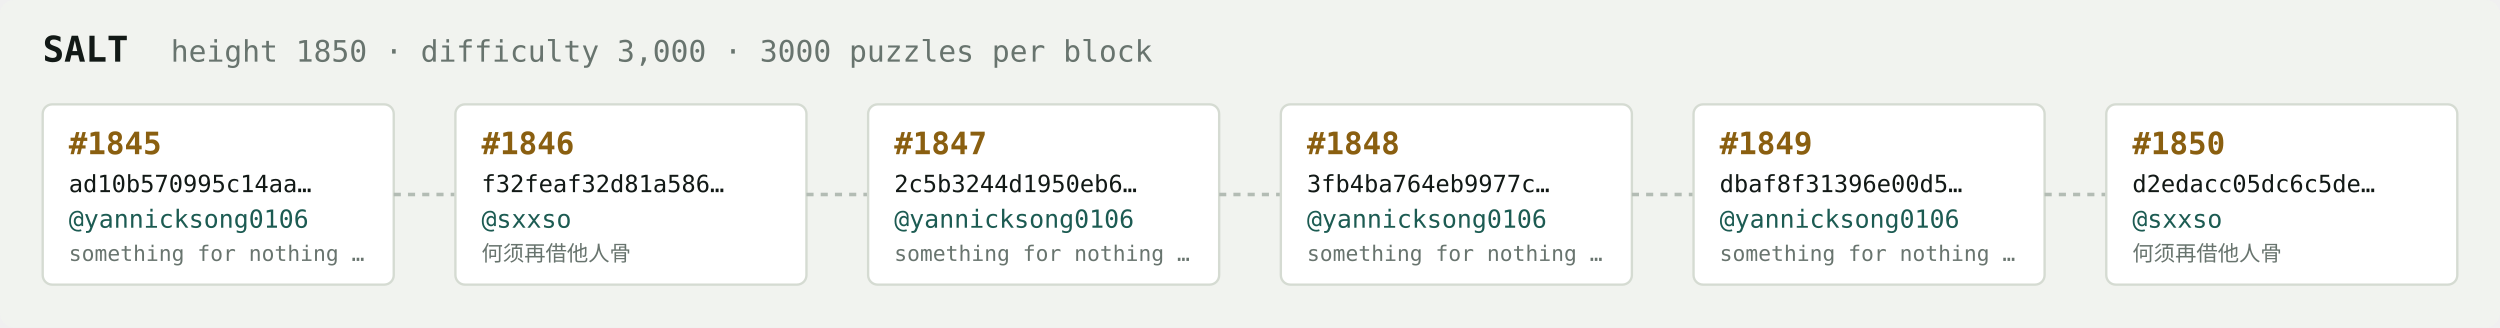
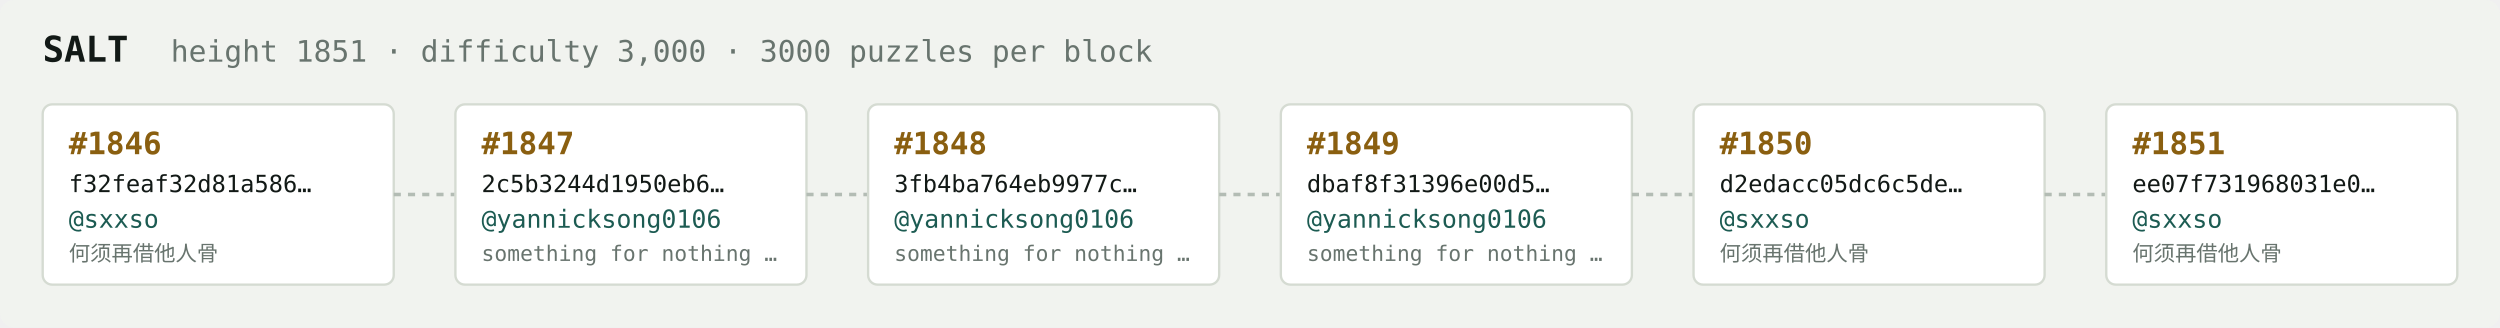
<svg xmlns="http://www.w3.org/2000/svg" width="1054" height="138" viewBox="0 0 1054 138" font-family="ui-monospace,SFMono-Regular,Menlo,monospace">
  <rect fill="#f1f3ef" width="1054" height="138" rx="6" />
  <text x="18" y="26" fill="#121916" font-size="15" font-weight="700">SALT</text>
-   <text x="72" y="26" fill="#68746e" font-size="12.5">height 1850 · difficulty 3,000 · 3000 puzzles per block</text>
+   <text x="72" y="26" fill="#68746e" font-size="12.5">height 1851 · difficulty 3,000 · 3000 puzzles per block</text>
  <rect x="18" y="44" width="148" height="76" rx="4" fill="#ffffff" stroke="#d5dbd2" stroke-width="1" />
-   <text x="29" y="65" fill="#8a5f10" font-size="13" font-weight="700">#1845</text>
-   <text x="29" y="81" fill="#121916" font-size="10">ad10b570995c14aa…</text>
-   <text x="29" y="96" fill="#1c5b52" font-size="10.5">@yannicksong0106</text>
-   <text x="29" y="110" fill="#68746e" font-size="9">something for nothing …</text>
+   <text x="29" y="65" fill="#8a5f10" font-size="13" font-weight="700">#1846</text>
+   <text x="29" y="81" fill="#121916" font-size="10">f32feaf32d81a586…</text>
+   <text x="29" y="96" fill="#1c5b52" font-size="10.5">@sxxso</text>
+   <text x="29" y="110" fill="#68746e" font-size="9">何须再借他人骨</text>
  <line x1="166" y1="82.0" x2="192" y2="82.0" stroke="#b3bcb4" stroke-width="1.5" stroke-dasharray="3 3" />
  <rect x="192" y="44" width="148" height="76" rx="4" fill="#ffffff" stroke="#d5dbd2" stroke-width="1" />
-   <text x="203" y="65" fill="#8a5f10" font-size="13" font-weight="700">#1846</text>
-   <text x="203" y="81" fill="#121916" font-size="10">f32feaf32d81a586…</text>
-   <text x="203" y="96" fill="#1c5b52" font-size="10.5">@sxxso</text>
-   <text x="203" y="110" fill="#68746e" font-size="9">何须再借他人骨</text>
+   <text x="203" y="65" fill="#8a5f10" font-size="13" font-weight="700">#1847</text>
+   <text x="203" y="81" fill="#121916" font-size="10">2c5b3244d1950eb6…</text>
+   <text x="203" y="96" fill="#1c5b52" font-size="10.5">@yannicksong0106</text>
+   <text x="203" y="110" fill="#68746e" font-size="9">something for nothing …</text>
  <line x1="340" y1="82.0" x2="366" y2="82.0" stroke="#b3bcb4" stroke-width="1.5" stroke-dasharray="3 3" />
  <rect x="366" y="44" width="148" height="76" rx="4" fill="#ffffff" stroke="#d5dbd2" stroke-width="1" />
-   <text x="377" y="65" fill="#8a5f10" font-size="13" font-weight="700">#1847</text>
-   <text x="377" y="81" fill="#121916" font-size="10">2c5b3244d1950eb6…</text>
+   <text x="377" y="65" fill="#8a5f10" font-size="13" font-weight="700">#1848</text>
+   <text x="377" y="81" fill="#121916" font-size="10">3fb4ba764eb9977c…</text>
  <text x="377" y="96" fill="#1c5b52" font-size="10.5">@yannicksong0106</text>
  <text x="377" y="110" fill="#68746e" font-size="9">something for nothing …</text>
  <line x1="514" y1="82.0" x2="540" y2="82.0" stroke="#b3bcb4" stroke-width="1.5" stroke-dasharray="3 3" />
  <rect x="540" y="44" width="148" height="76" rx="4" fill="#ffffff" stroke="#d5dbd2" stroke-width="1" />
-   <text x="551" y="65" fill="#8a5f10" font-size="13" font-weight="700">#1848</text>
-   <text x="551" y="81" fill="#121916" font-size="10">3fb4ba764eb9977c…</text>
+   <text x="551" y="65" fill="#8a5f10" font-size="13" font-weight="700">#1849</text>
+   <text x="551" y="81" fill="#121916" font-size="10">dbaf8f31396e00d5…</text>
  <text x="551" y="96" fill="#1c5b52" font-size="10.5">@yannicksong0106</text>
  <text x="551" y="110" fill="#68746e" font-size="9">something for nothing …</text>
  <line x1="688" y1="82.0" x2="714" y2="82.0" stroke="#b3bcb4" stroke-width="1.5" stroke-dasharray="3 3" />
  <rect x="714" y="44" width="148" height="76" rx="4" fill="#ffffff" stroke="#d5dbd2" stroke-width="1" />
-   <text x="725" y="65" fill="#8a5f10" font-size="13" font-weight="700">#1849</text>
-   <text x="725" y="81" fill="#121916" font-size="10">dbaf8f31396e00d5…</text>
-   <text x="725" y="96" fill="#1c5b52" font-size="10.5">@yannicksong0106</text>
-   <text x="725" y="110" fill="#68746e" font-size="9">something for nothing …</text>
+   <text x="725" y="65" fill="#8a5f10" font-size="13" font-weight="700">#1850</text>
+   <text x="725" y="81" fill="#121916" font-size="10">d2edacc05dc6c5de…</text>
+   <text x="725" y="96" fill="#1c5b52" font-size="10.5">@sxxso</text>
+   <text x="725" y="110" fill="#68746e" font-size="9">何须再借他人骨</text>
  <line x1="862" y1="82.0" x2="888" y2="82.0" stroke="#b3bcb4" stroke-width="1.5" stroke-dasharray="3 3" />
  <rect x="888" y="44" width="148" height="76" rx="4" fill="#ffffff" stroke="#d5dbd2" stroke-width="1" />
-   <text x="899" y="65" fill="#8a5f10" font-size="13" font-weight="700">#1850</text>
-   <text x="899" y="81" fill="#121916" font-size="10">d2edacc05dc6c5de…</text>
+   <text x="899" y="65" fill="#8a5f10" font-size="13" font-weight="700">#1851</text>
+   <text x="899" y="81" fill="#121916" font-size="10">ee07f731968031e0…</text>
  <text x="899" y="96" fill="#1c5b52" font-size="10.5">@sxxso</text>
  <text x="899" y="110" fill="#68746e" font-size="9">何须再借他人骨</text>
</svg>
